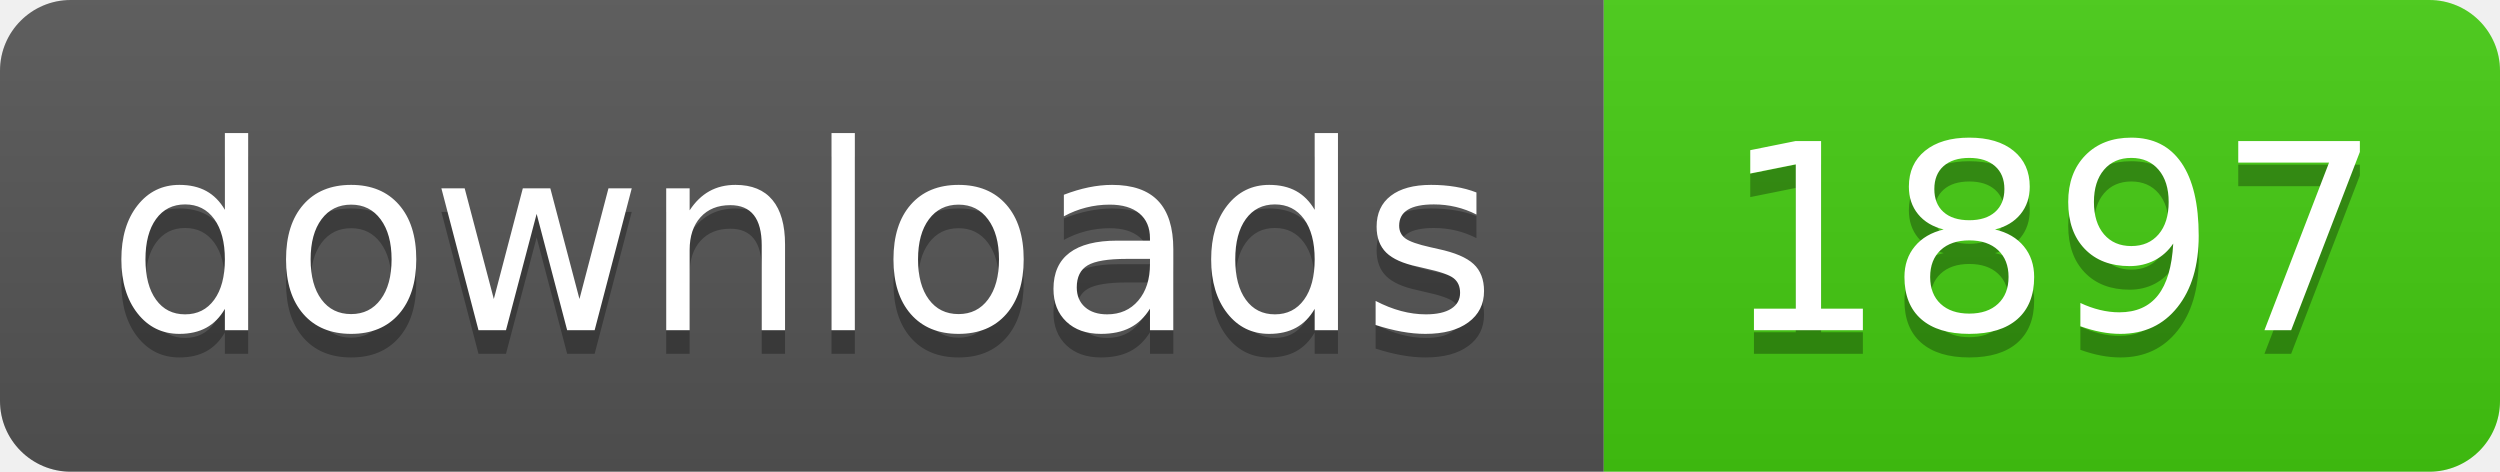
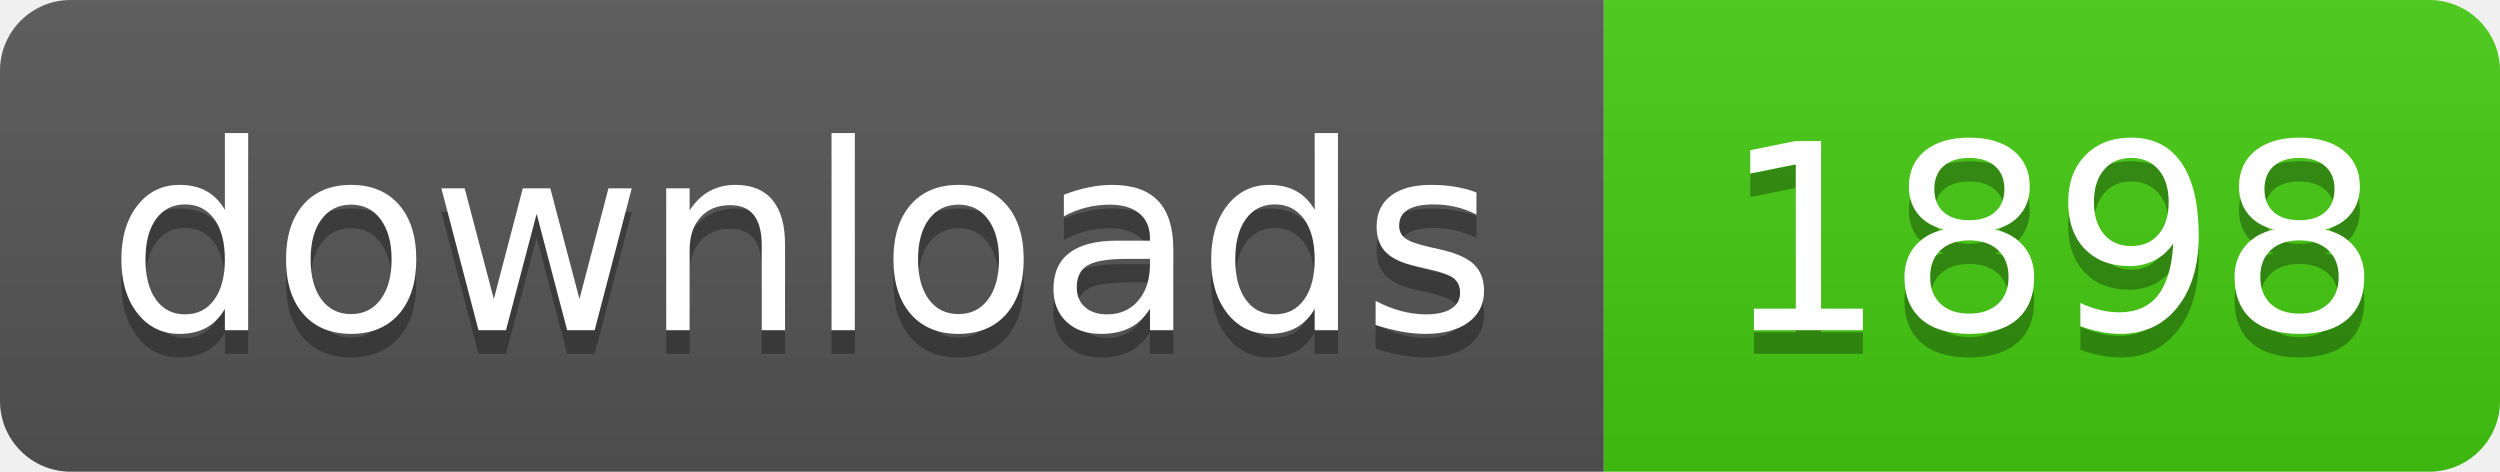
- <svg xmlns="http://www.w3.org/2000/svg" width="106" height="20" role="img" aria-label="downloads: 1897">
+ <svg xmlns="http://www.w3.org/2000/svg" width="106" height="20" role="img" aria-label="downloads: 1898">
  <linearGradient id="s" x2="0" y2="100%">
    <stop offset="0" stop-color="#bbb" stop-opacity=".1" />
    <stop offset="1" stop-opacity=".1" />
  </linearGradient>
  <clipPath id="r">
    <rect width="106" height="20" rx="3" fill="#fff" />
  </clipPath>
  <g clip-path="url(#r)">
    <rect width="68" height="20" fill="#555" />
    <rect x="68" width="38" height="20" fill="#4c1" />
    <rect width="106" height="20" fill="url(#s)" />
  </g>
  <g fill="#fff" text-anchor="middle" font-family="Verdana,Geneva,DejaVu Sans,sans-serif" text-rendering="geometricPrecision" font-size="110">
    <text aria-hidden="true" x="340" y="150" fill="#010101" fill-opacity=".3" transform="scale(.1)" textLength="560">downloads</text>
    <text x="340" y="140" transform="scale(.1)" fill="#fff" textLength="560">downloads</text>
-     <text aria-hidden="true" x="870" y="150" fill="#010101" fill-opacity=".3" transform="scale(.1)" textLength="260">1897</text>
-     <text x="870" y="140" transform="scale(.1)" fill="#fff" textLength="260">1897</text>
+     <text aria-hidden="true" x="870" y="150" fill="#010101" fill-opacity=".3" transform="scale(.1)" textLength="260">1898</text>
+     <text x="870" y="140" transform="scale(.1)" fill="#fff" textLength="260">1898</text>
  </g>
</svg>
